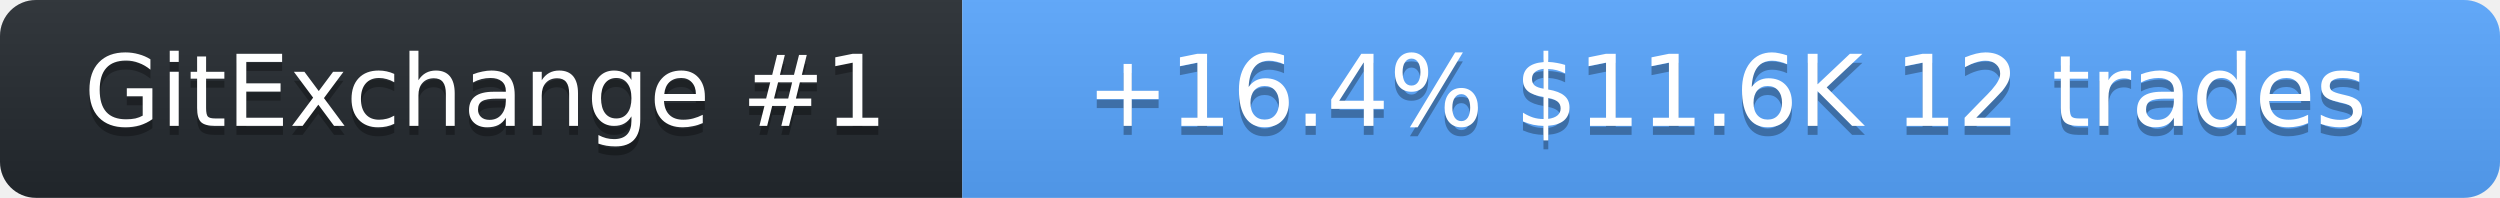
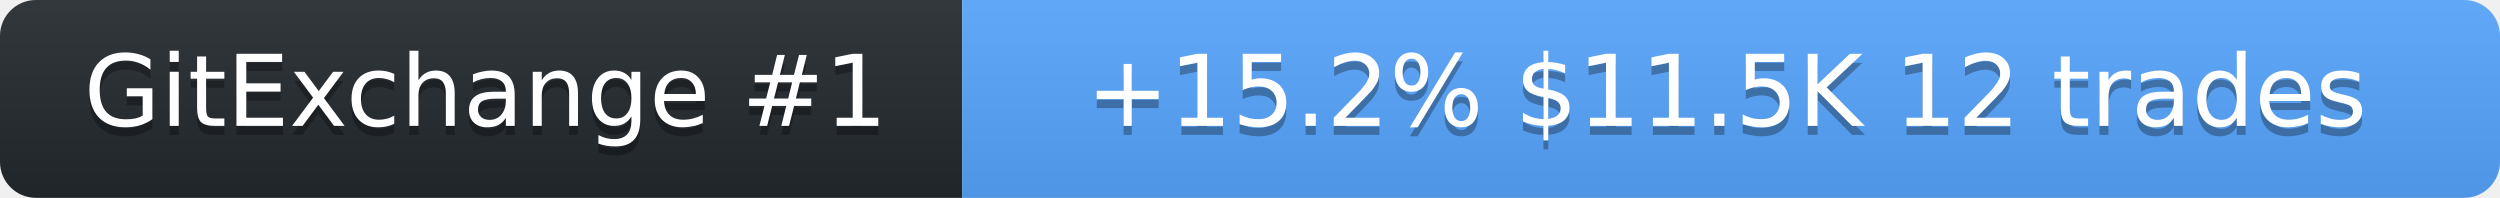
<svg xmlns="http://www.w3.org/2000/svg" width="278" height="22" role="img" aria-label="SolanaLeeky on GitExchange">
  <linearGradient id="s" x2="0" y2="100%">
    <stop offset="0" stop-color="#bbb" stop-opacity=".1" />
    <stop offset="1" stop-opacity=".1" />
  </linearGradient>
  <clipPath id="r">
    <rect width="278" height="22" rx="4" fill="#fff" />
  </clipPath>
  <g clip-path="url(#r)">
    <rect width="107" height="22" fill="#24292f" />
    <rect x="107" width="171" height="22" fill="#58a6ff" />
    <rect width="278" height="22" fill="url(#s)" />
  </g>
  <g fill="#fff" text-anchor="middle" font-family="Verdana,Geneva,DejaVu Sans,sans-serif" font-size="11">
    <text x="54" y="15" fill="#010101" fill-opacity=".3">GitExchange #1</text>
    <text x="54" y="14">GitExchange #1</text>
-     <text x="192" y="15" fill="#010101" fill-opacity=".3">+16.4%  $11.6K  12 trades</text>
-     <text x="192" y="14">+16.4%  $11.6K  12 trades</text>
+     <text x="192" y="15" fill="#010101" fill-opacity=".3">+15.2%  $11.5K  12 trades</text>
+     <text x="192" y="14">+15.2%  $11.5K  12 trades</text>
  </g>
</svg>
